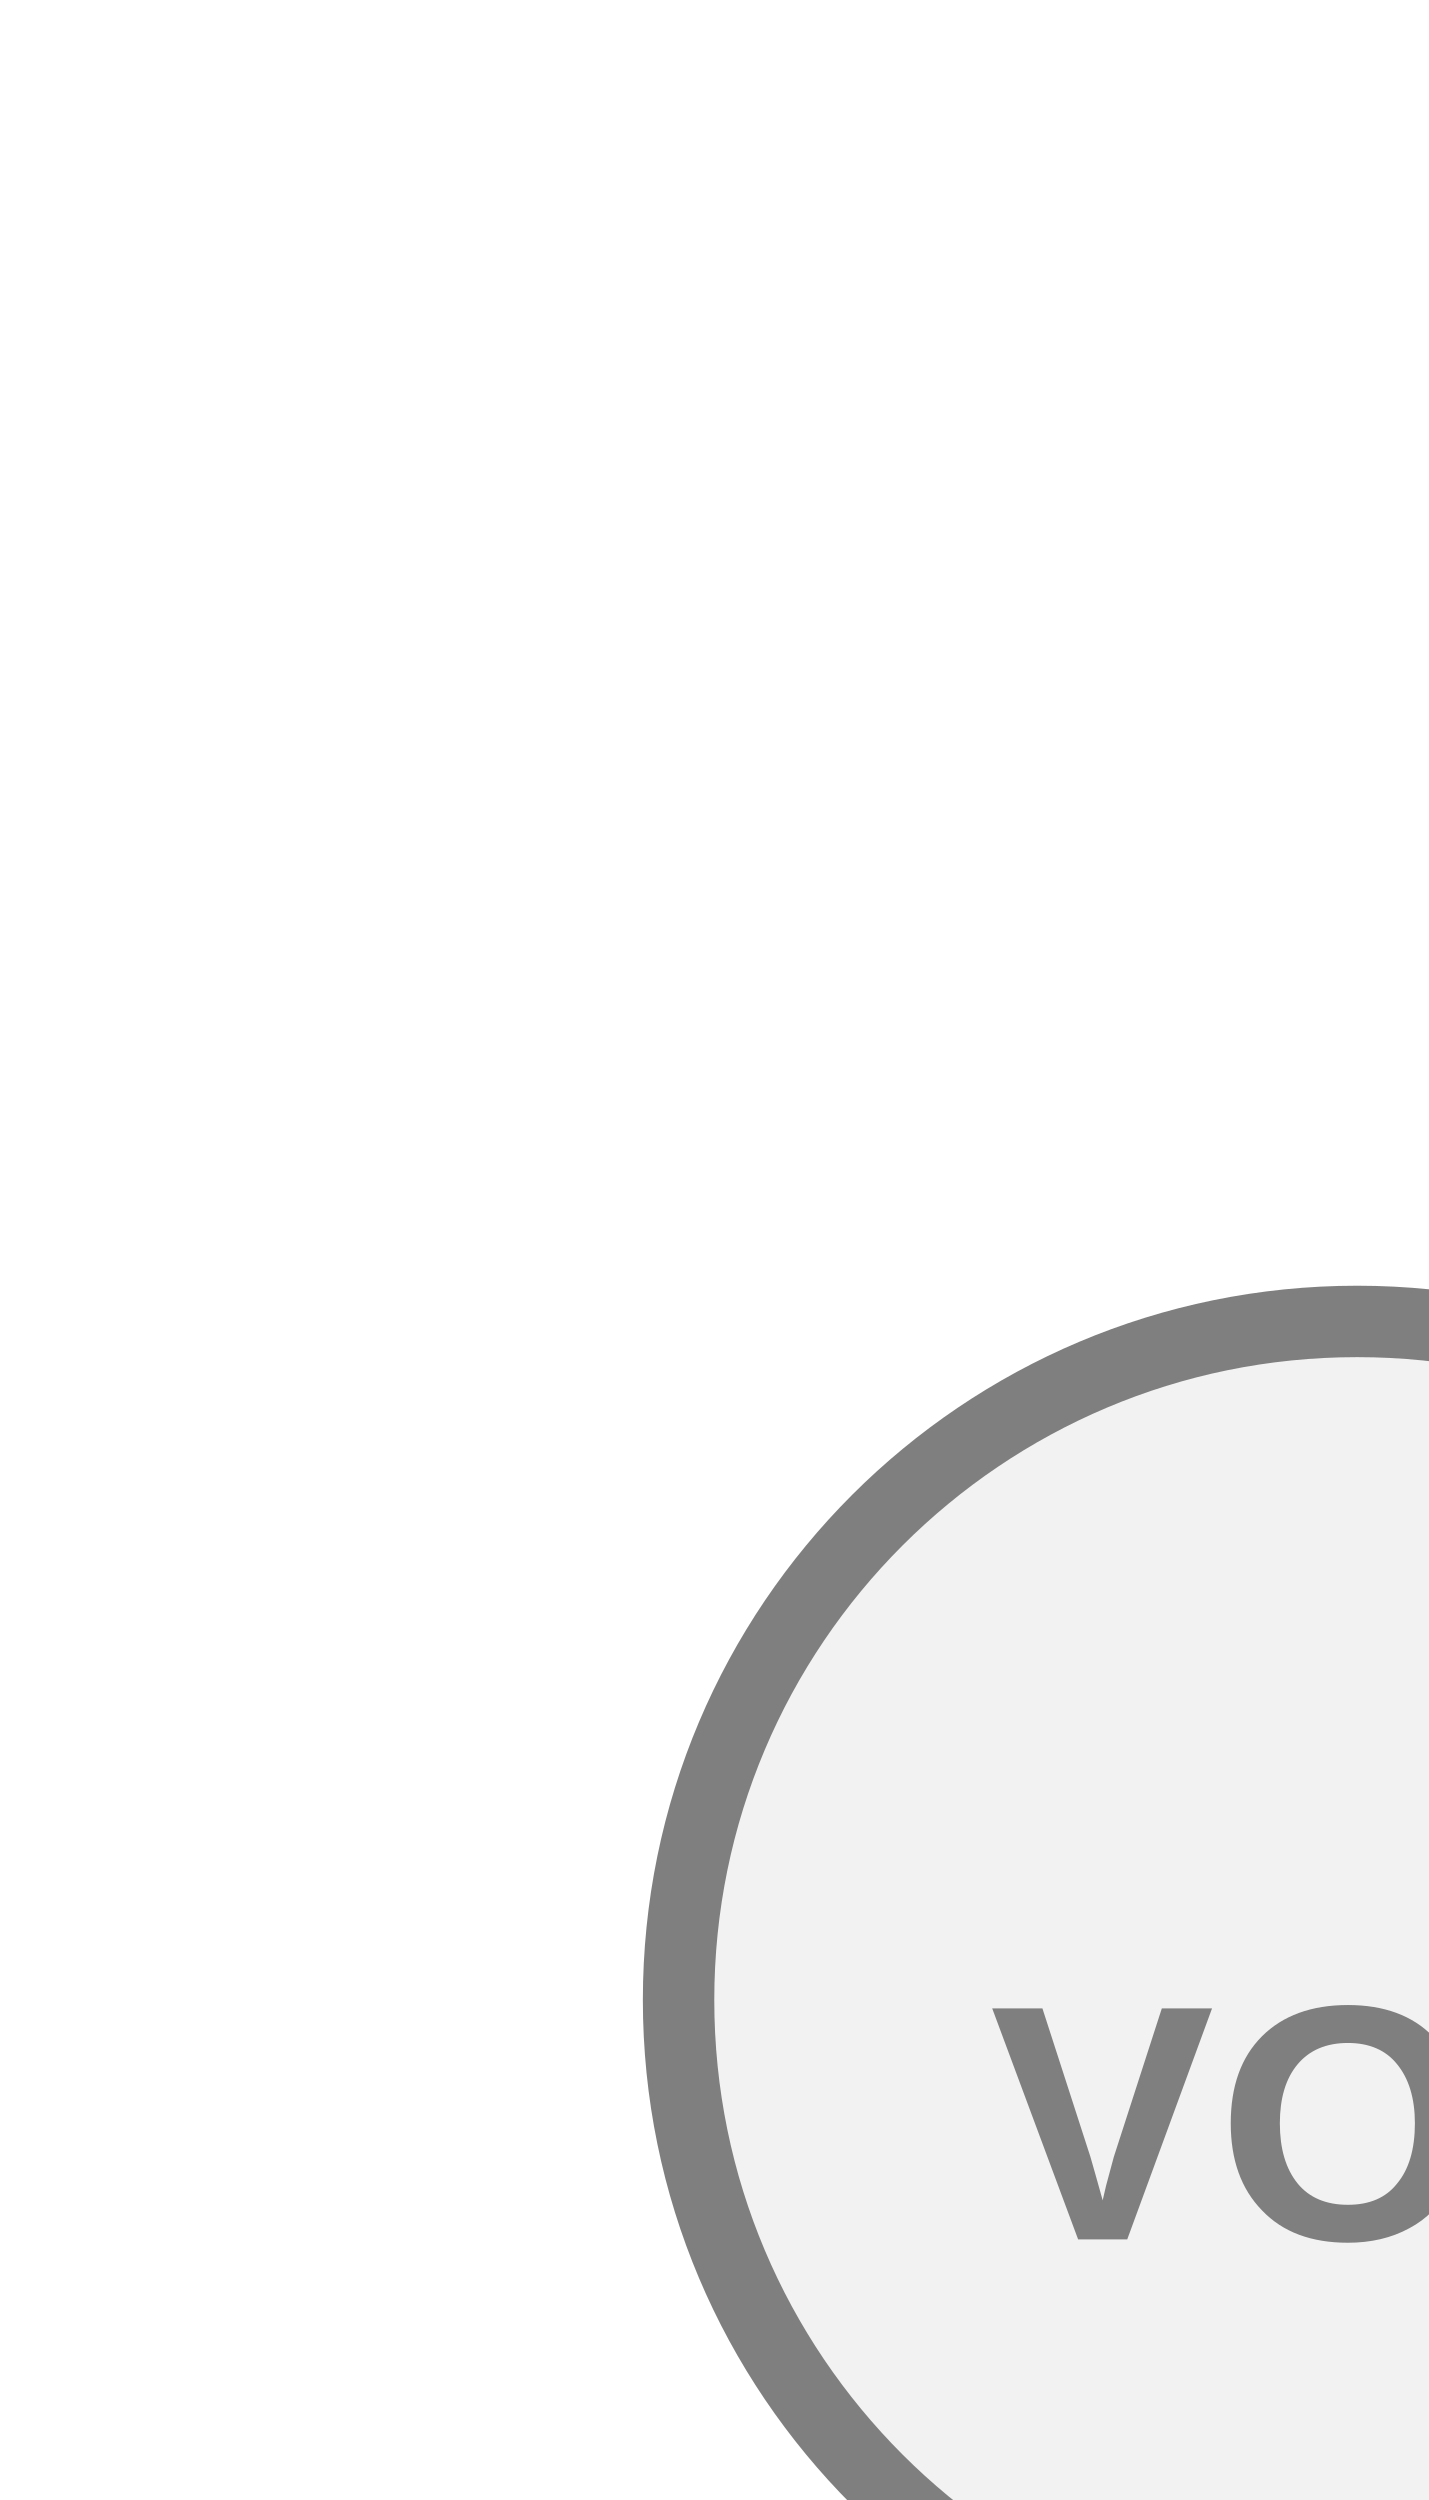
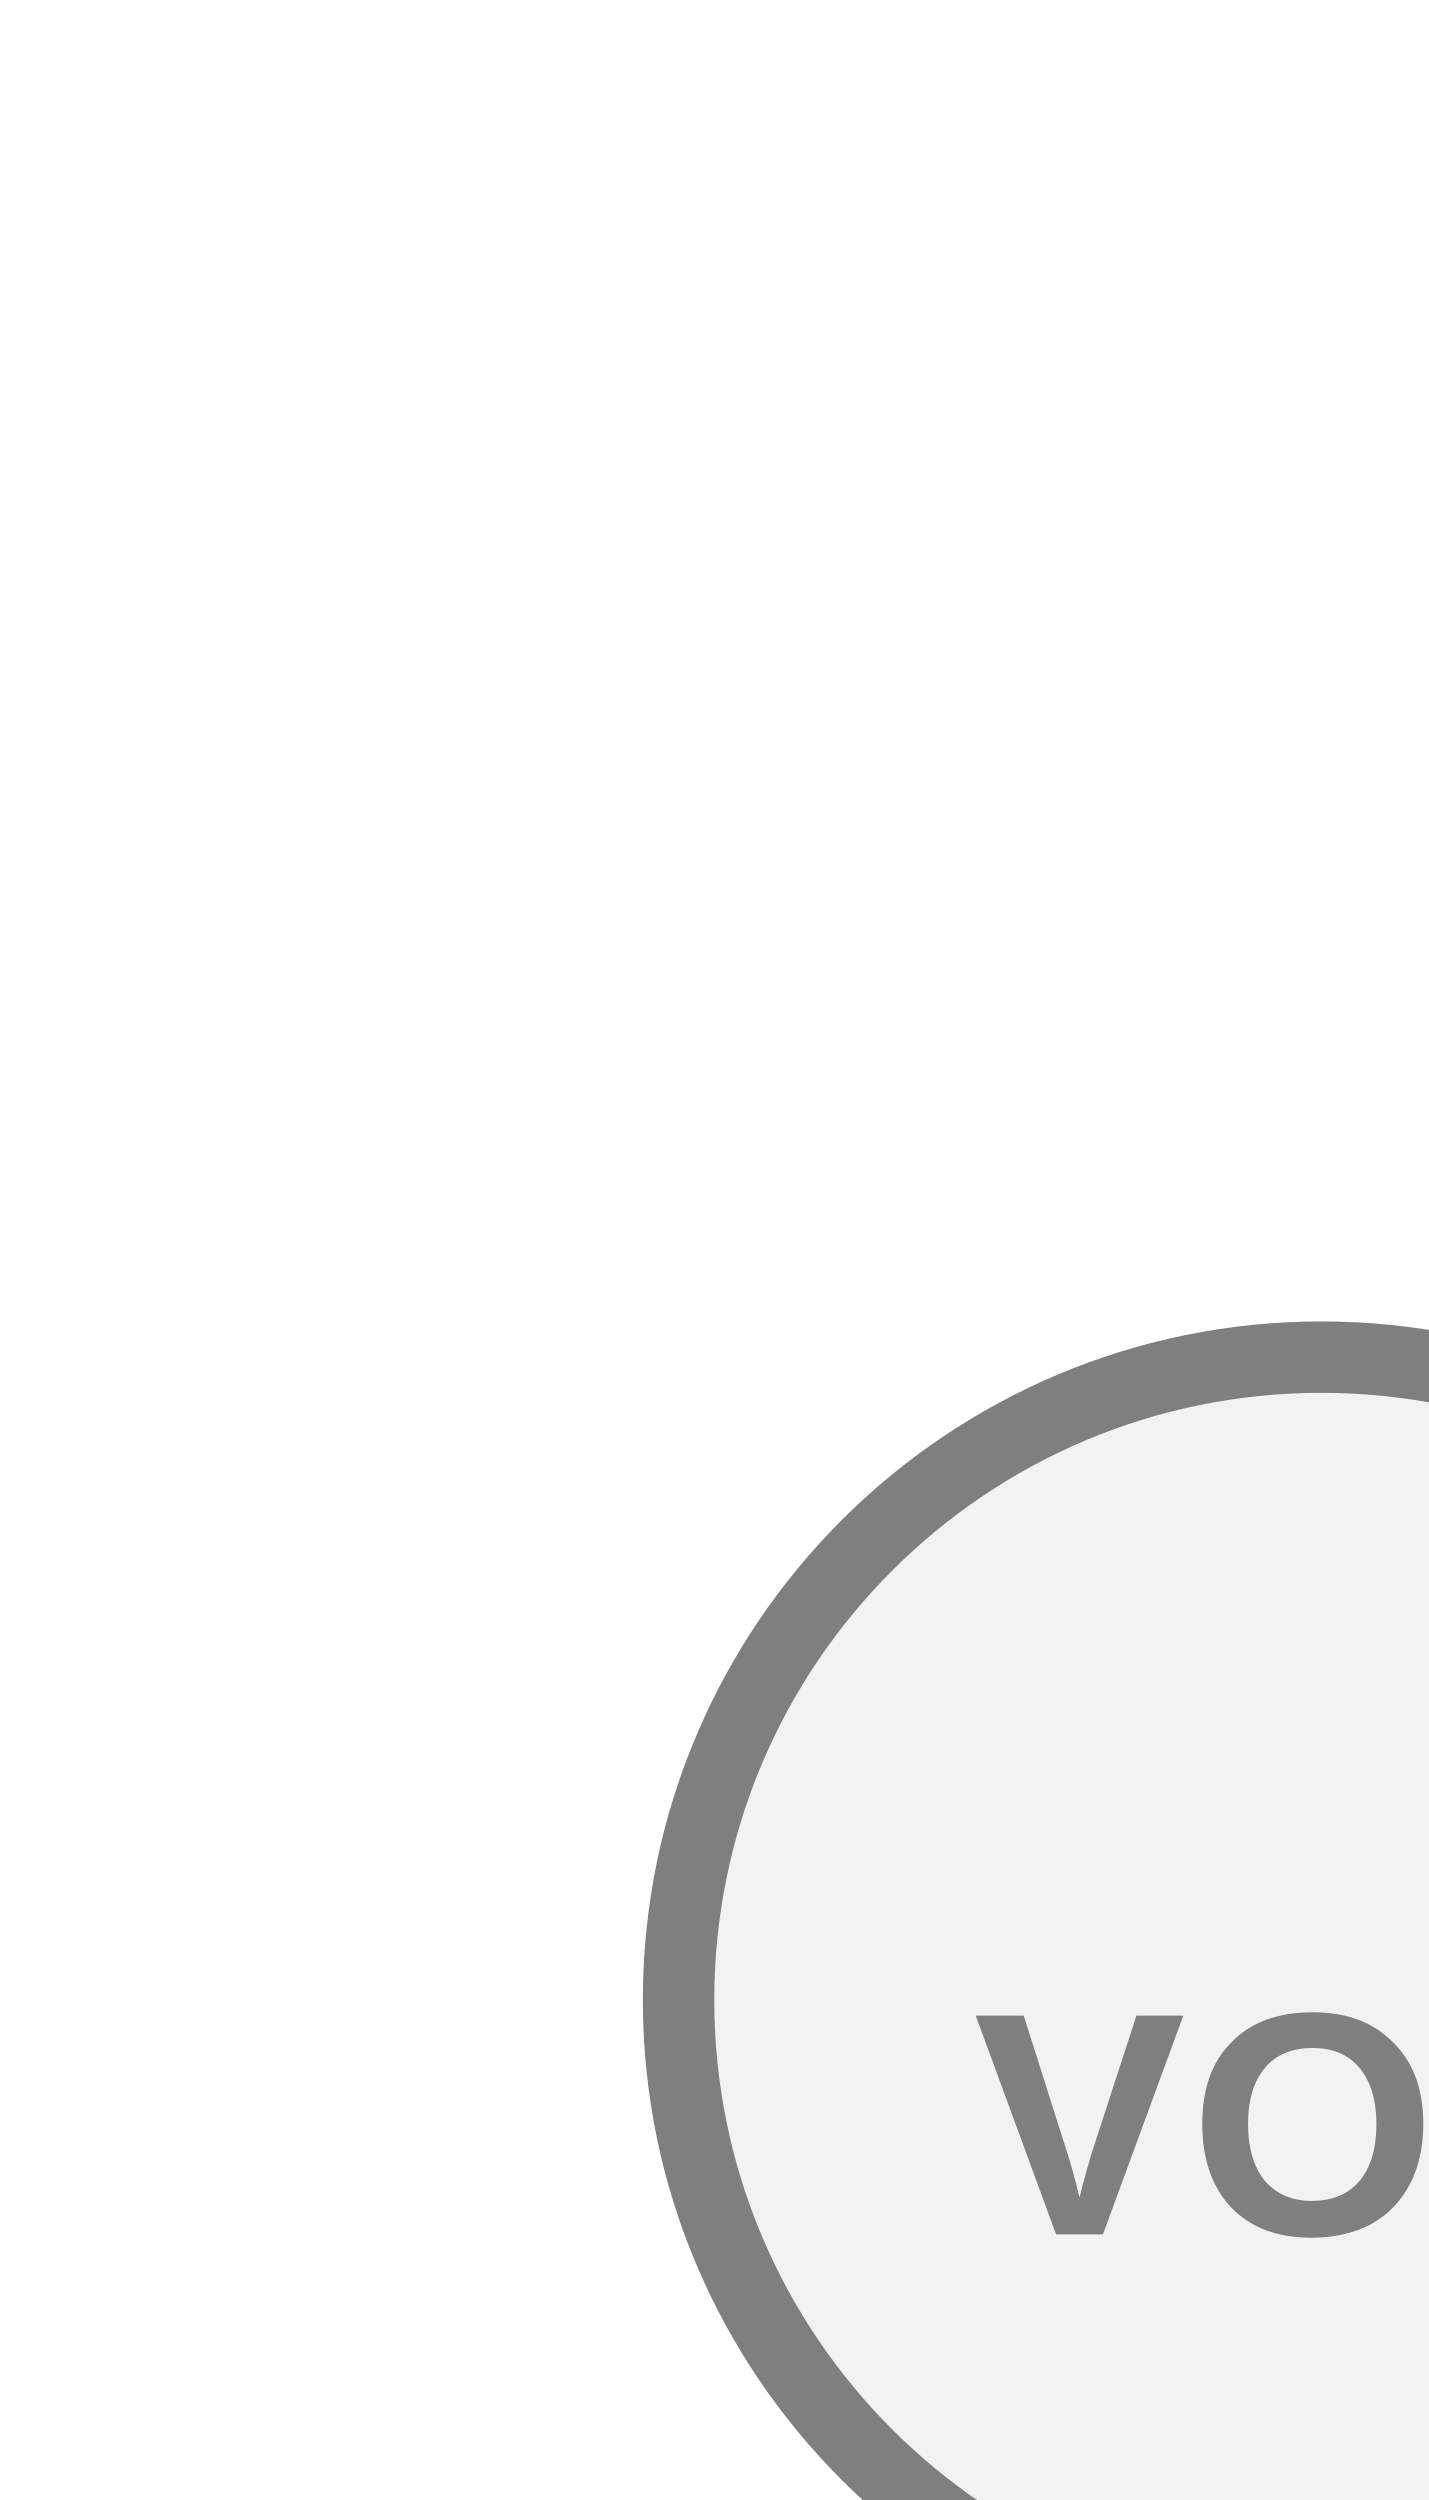
<svg xmlns="http://www.w3.org/2000/svg" width="20px" height="35px" viewBox="0 0 20 35">
-   <rect x="18" y="35" width="2" height="0" fill="#7f7f7f" />
-   <circle cx="19" cy="28" r="9.5" fill="#f2f2f2" stroke="#7f7f7f" stroke-width="1" />
-   <text x="19" y="30.016" fill="#7f7f7f" font-family="Arial, Helvetica, sans-serif" font-size="4.702" font-style="normal" font-weight="600" letter-spacing="0.01em" text-anchor="middle" dominant-baseline="middle">VOC</text>
+   <rect x="17.5" y="35" width="2" height="0" fill="#7f7f7f" />
+   <circle cx="18.5" cy="28" r="9" fill="#f2f2f2" stroke="#7f7f7f" stroke-width="1" />
+   <text x="18.5" y="30.016" fill="#7f7f7f" font-family="Arial, Helvetica, sans-serif" font-size="4.455" font-style="normal" font-weight="600" letter-spacing="0.01em" text-anchor="middle" dominant-baseline="middle">VOC</text>
</svg>
